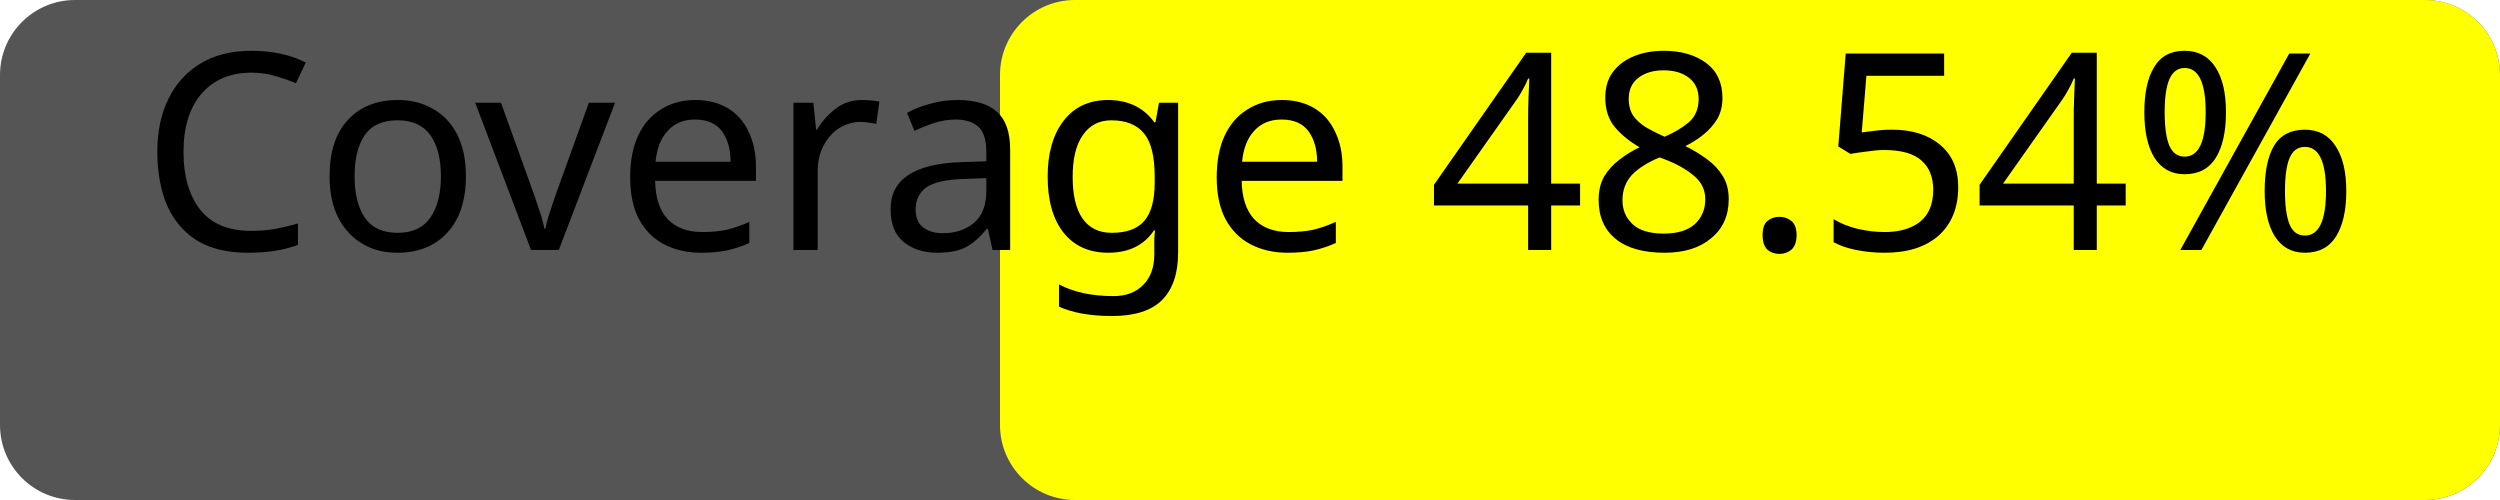
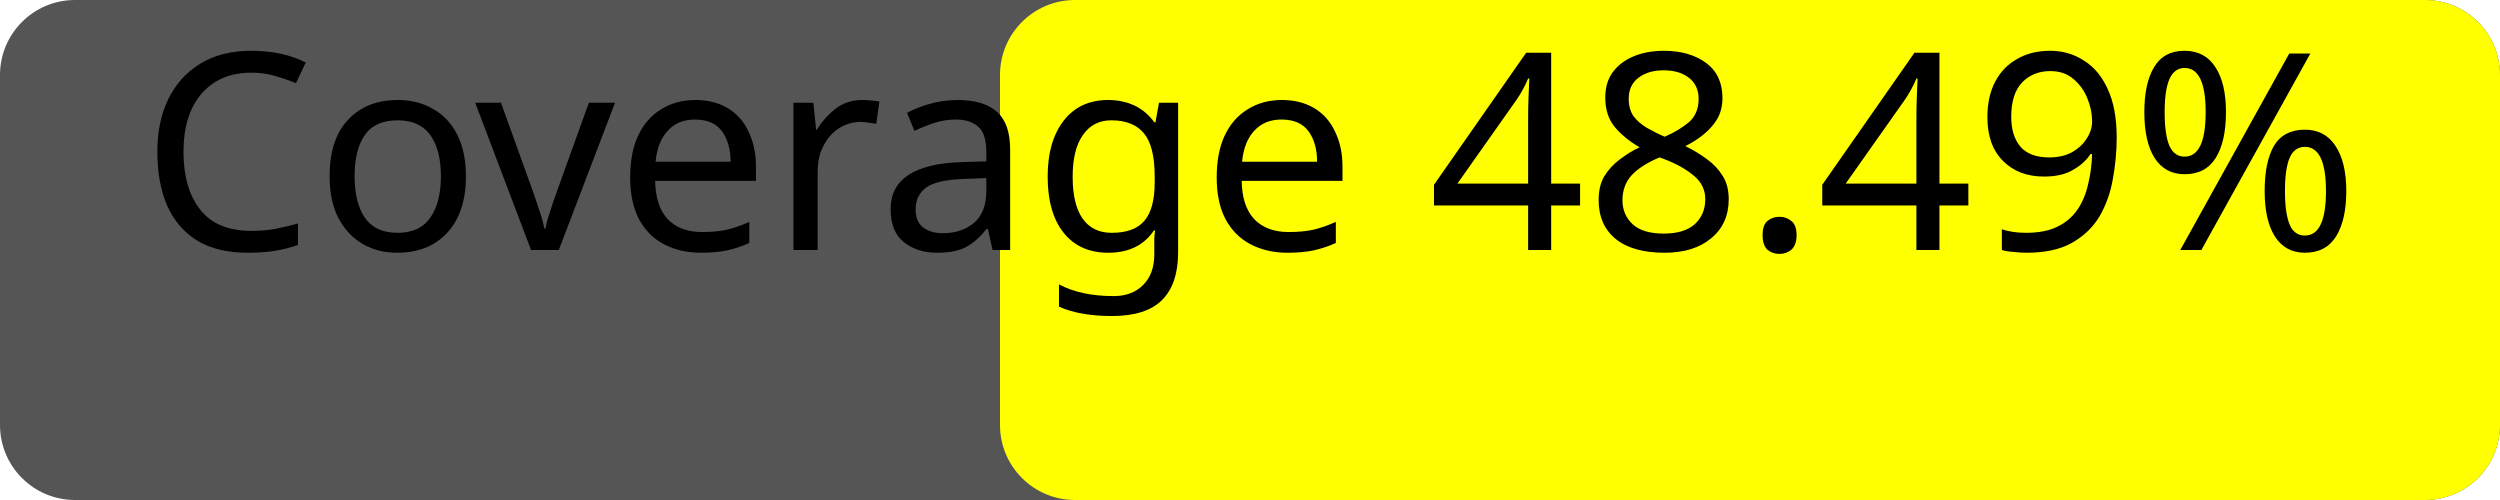
<svg xmlns="http://www.w3.org/2000/svg" width="100" height="20">
  <rect width="100" height="20" rx="3" fill="#555" />
  <rect x="40" width="60" height="20" rx="3" fill="yellow" />
-   <text x="50%" y="50%" alignment-baseline="middle" text-anchor="middle" fill="#000" font-size="11" font-family="Verdana">Coverage 48.54%</text>
+   <text x="50%" y="50%" alignment-baseline="middle" text-anchor="middle" fill="#000" font-size="11" font-family="Verdana">Coverage 48.49%</text>
</svg>
